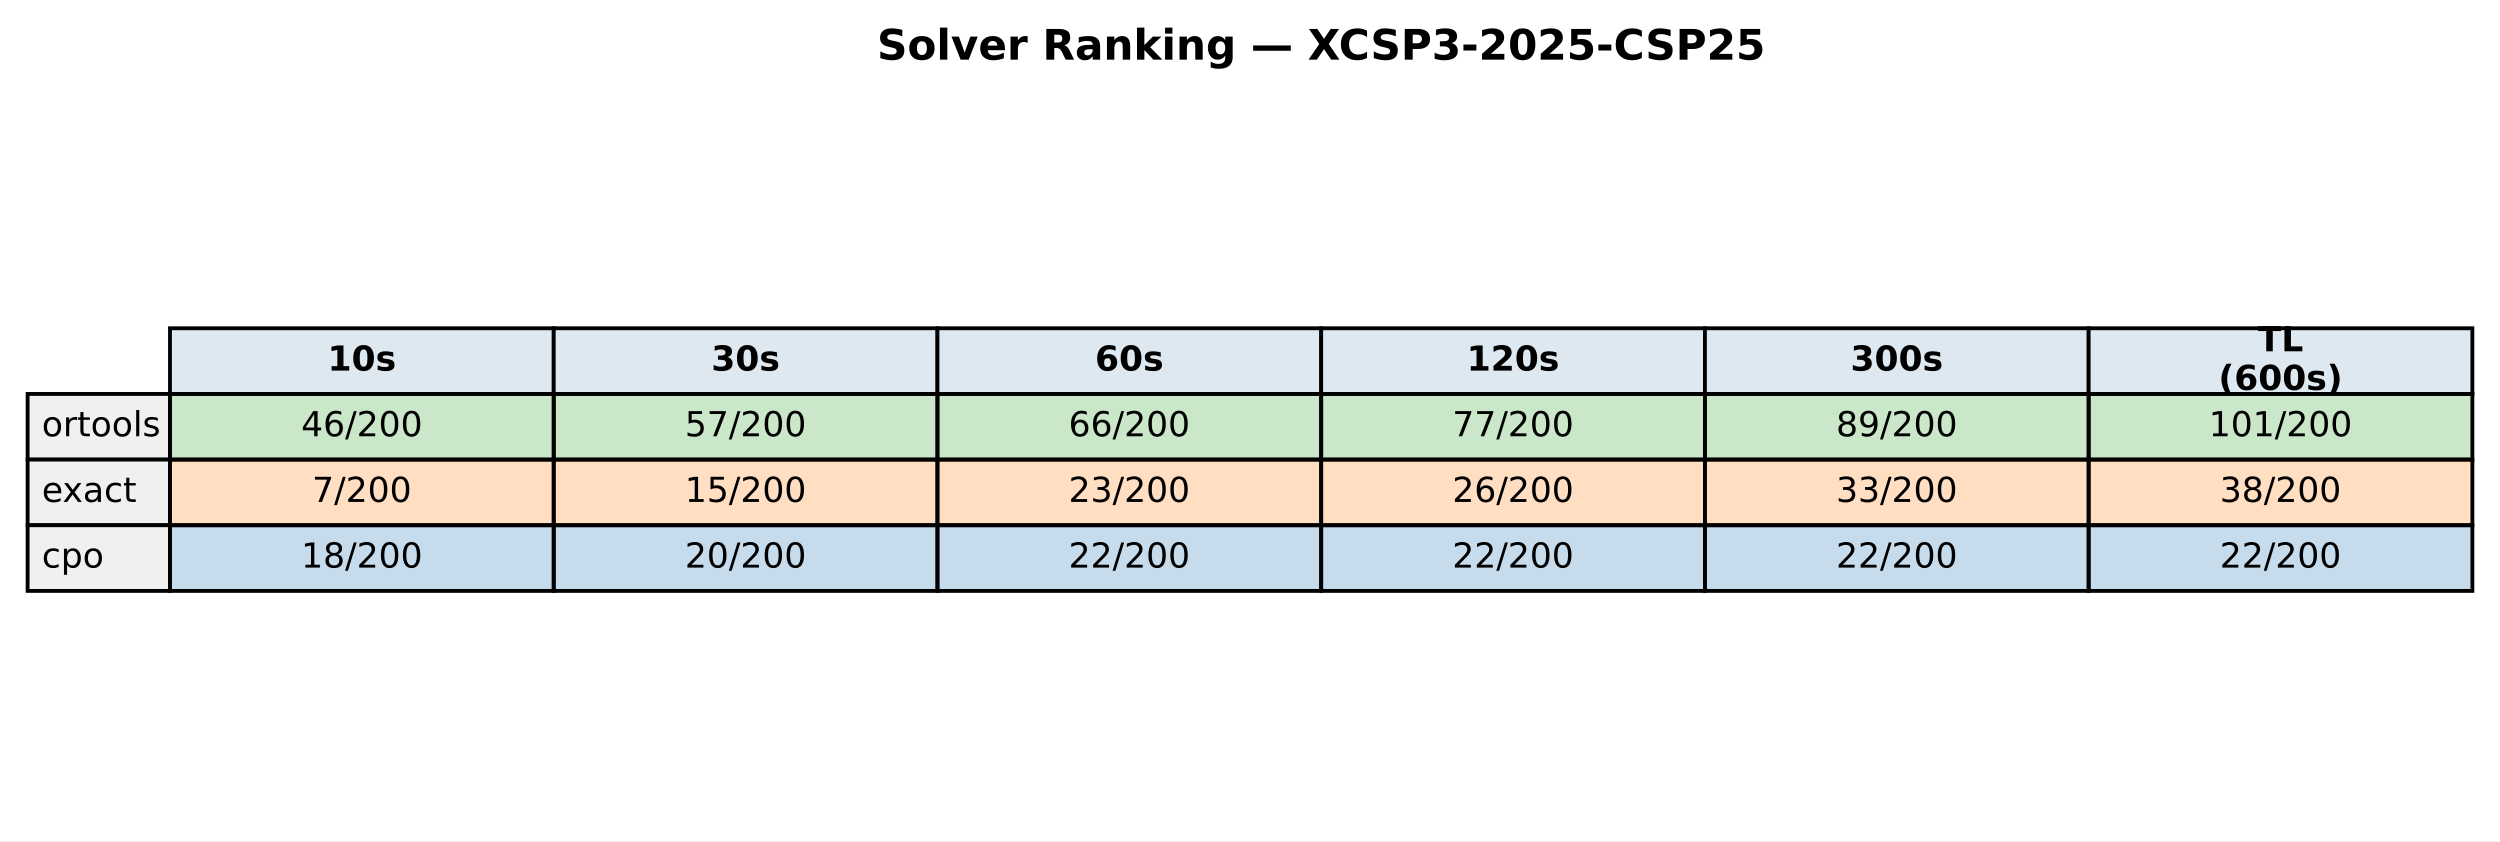
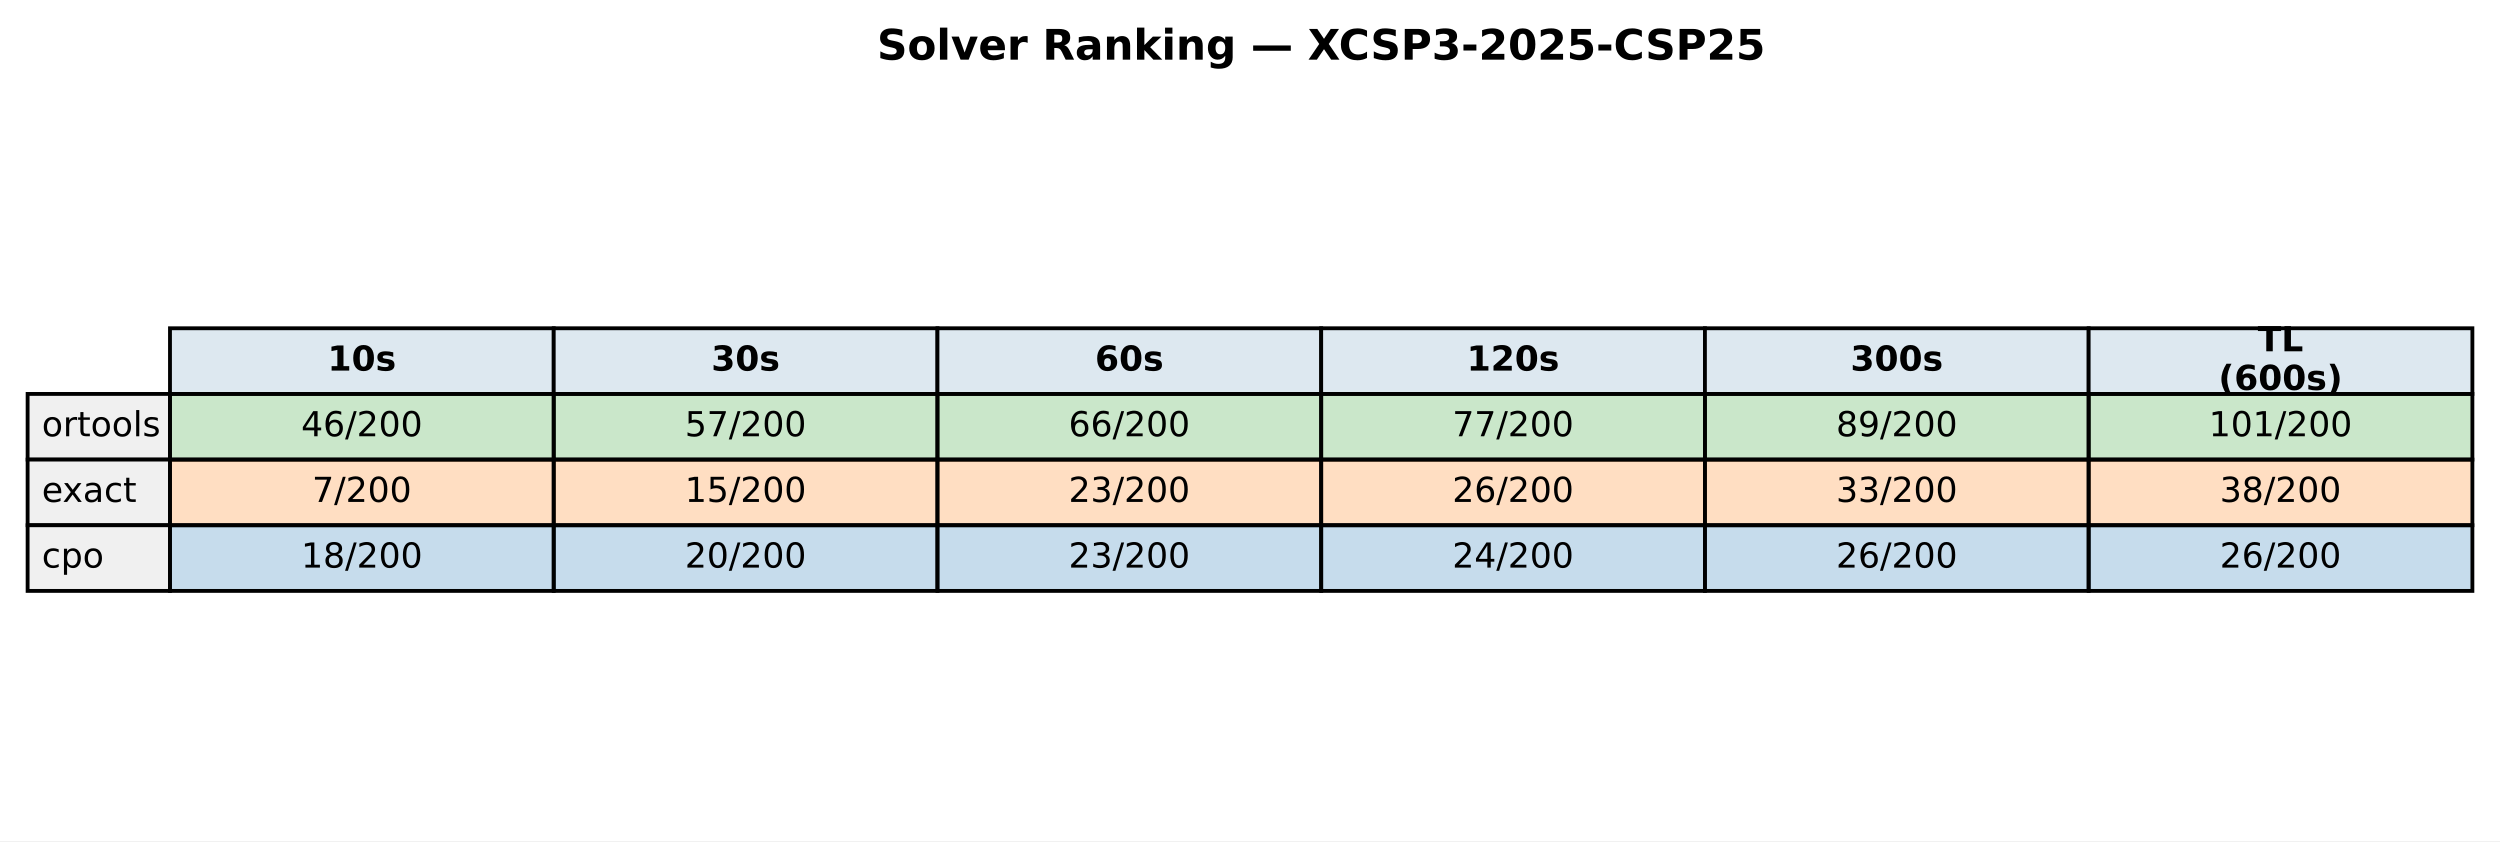
<svg xmlns="http://www.w3.org/2000/svg" xmlns:xlink="http://www.w3.org/1999/xlink" width="651.881pt" height="219.318pt" viewBox="0 0 651.881 219.318" version="1.1">
  <defs>
    <style type="text/css">*{stroke-linejoin: round; stroke-linecap: butt}</style>
  </defs>
  <g id="figure_1">
    <g id="patch_1">
      <path d="M 0 219.318  L 651.881 219.318  L 651.881 0  L 0 0  z " style="fill: #ffffff" />
    </g>
    <g id="axes_1">
      <g id="table_1">
        <g id="patch_2">
          <path d="M 44.325 102.718  L 144.384 102.718  L 144.384 85.597  L 44.325 85.597  z " style="fill: #dde8f0; stroke: #000000; stroke-linejoin: miter" />
        </g>
        <g id="text_1">
          <g transform="translate(85.41442 96.64083) scale(0.09 -0.09)">
            <defs>
              <path id="DejaVuSans-Bold-31" d="M 750 831  L 1813 831  L 1813 3847  L 722 3622  L 722 4441  L 1806 4666  L 2950 4666  L 2950 831  L 4013 831  L 4013 0  L 750 0  L 750 831  z " transform="scale(0.015625)" />
              <path id="DejaVuSans-Bold-30" d="M 2944 2338  Q 2944 3213 2780 3570  Q 2616 3928 2228 3928  Q 1841 3928 1675 3570  Q 1509 3213 1509 2338  Q 1509 1453 1675 1090  Q 1841 728 2228 728  Q 2613 728 2778 1090  Q 2944 1453 2944 2338  z M 4147 2328  Q 4147 1169 3647 539  Q 3147 -91 2228 -91  Q 1306 -91 806 539  Q 306 1169 306 2328  Q 306 3491 806 4120  Q 1306 4750 2228 4750  Q 3147 4750 3647 4120  Q 4147 3491 4147 2328  z " transform="scale(0.015625)" />
              <path id="DejaVuSans-Bold-73" d="M 3272 3391  L 3272 2541  Q 2913 2691 2578 2766  Q 2244 2841 1947 2841  Q 1628 2841 1473 2761  Q 1319 2681 1319 2516  Q 1319 2381 1436 2309  Q 1553 2238 1856 2203  L 2053 2175  Q 2913 2066 3209 1816  Q 3506 1566 3506 1031  Q 3506 472 3093 190  Q 2681 -91 1863 -91  Q 1516 -91 1145 -36  Q 775 19 384 128  L 384 978  Q 719 816 1070 734  Q 1422 653 1784 653  Q 2113 653 2278 743  Q 2444 834 2444 1013  Q 2444 1163 2330 1236  Q 2216 1309 1875 1350  L 1678 1375  Q 931 1469 631 1722  Q 331 1975 331 2491  Q 331 3047 712 3315  Q 1094 3584 1881 3584  Q 2191 3584 2531 3537  Q 2872 3491 3272 3391  z " transform="scale(0.015625)" />
            </defs>
            <use xlink:href="#DejaVuSans-Bold-31" />
            <use xlink:href="#DejaVuSans-Bold-30" transform="translate(69.58008 0)" />
            <use xlink:href="#DejaVuSans-Bold-73" transform="translate(139.1602 0)" />
          </g>
        </g>
        <g id="patch_3">
          <path d="M 144.384 102.718  L 244.444 102.718  L 244.444 85.597  L 144.384 85.597  z " style="fill: #dde8f0; stroke: #000000; stroke-linejoin: miter" />
        </g>
        <g id="text_2">
          <g transform="translate(185.4737 96.64083) scale(0.09 -0.09)">
            <defs>
              <path id="DejaVuSans-Bold-33" d="M 2981 2516  Q 3453 2394 3698 2092  Q 3944 1791 3944 1325  Q 3944 631 3412 270  Q 2881 -91 1863 -91  Q 1503 -91 1142 -33  Q 781 25 428 141  L 428 1069  Q 766 900 1098 814  Q 1431 728 1753 728  Q 2231 728 2486 893  Q 2741 1059 2741 1369  Q 2741 1688 2480 1852  Q 2219 2016 1709 2016  L 1228 2016  L 1228 2791  L 1734 2791  Q 2188 2791 2409 2933  Q 2631 3075 2631 3366  Q 2631 3634 2415 3781  Q 2200 3928 1806 3928  Q 1516 3928 1219 3862  Q 922 3797 628 3669  L 628 4550  Q 984 4650 1334 4700  Q 1684 4750 2022 4750  Q 2931 4750 3382 4451  Q 3834 4153 3834 3553  Q 3834 3144 3618 2883  Q 3403 2622 2981 2516  z " transform="scale(0.015625)" />
            </defs>
            <use xlink:href="#DejaVuSans-Bold-33" />
            <use xlink:href="#DejaVuSans-Bold-30" transform="translate(69.58008 0)" />
            <use xlink:href="#DejaVuSans-Bold-73" transform="translate(139.1602 0)" />
          </g>
        </g>
        <g id="patch_4">
          <path d="M 244.444 102.718  L 344.503 102.718  L 344.503 85.597  L 244.444 85.597  z " style="fill: #dde8f0; stroke: #000000; stroke-linejoin: miter" />
        </g>
        <g id="text_3">
          <g transform="translate(285.533 96.64083) scale(0.09 -0.09)">
            <defs>
              <path id="DejaVuSans-Bold-36" d="M 2316 2303  Q 2000 2303 1842 2098  Q 1684 1894 1684 1484  Q 1684 1075 1842 870  Q 2000 666 2316 666  Q 2634 666 2792 870  Q 2950 1075 2950 1484  Q 2950 1894 2792 2098  Q 2634 2303 2316 2303  z M 3803 4544  L 3803 3681  Q 3506 3822 3243 3889  Q 2981 3956 2731 3956  Q 2194 3956 1894 3657  Q 1594 3359 1544 2772  Q 1750 2925 1990 3001  Q 2231 3078 2516 3078  Q 3231 3078 3670 2659  Q 4109 2241 4109 1563  Q 4109 813 3618 361  Q 3128 -91 2303 -91  Q 1394 -91 895 523  Q 397 1138 397 2266  Q 397 3422 980 4083  Q 1563 4744 2578 4744  Q 2900 4744 3203 4694  Q 3506 4644 3803 4544  z " transform="scale(0.015625)" />
            </defs>
            <use xlink:href="#DejaVuSans-Bold-36" />
            <use xlink:href="#DejaVuSans-Bold-30" transform="translate(69.58008 0)" />
            <use xlink:href="#DejaVuSans-Bold-73" transform="translate(139.1602 0)" />
          </g>
        </g>
        <g id="patch_5">
          <path d="M 344.503 102.718  L 444.562 102.718  L 444.562 85.597  L 344.503 85.597  z " style="fill: #dde8f0; stroke: #000000; stroke-linejoin: miter" />
        </g>
        <g id="text_4">
          <g transform="translate(382.4613 96.64083) scale(0.09 -0.09)">
            <defs>
              <path id="DejaVuSans-Bold-32" d="M 1844 884  L 3897 884  L 3897 0  L 506 0  L 506 884  L 2209 2388  Q 2438 2594 2547 2791  Q 2656 2988 2656 3200  Q 2656 3528 2436 3728  Q 2216 3928 1850 3928  Q 1569 3928 1234 3808  Q 900 3688 519 3450  L 519 4475  Q 925 4609 1322 4679  Q 1719 4750 2100 4750  Q 2938 4750 3402 4381  Q 3866 4013 3866 3353  Q 3866 2972 3669 2642  Q 3472 2313 2841 1759  L 1844 884  z " transform="scale(0.015625)" />
            </defs>
            <use xlink:href="#DejaVuSans-Bold-31" />
            <use xlink:href="#DejaVuSans-Bold-32" transform="translate(69.58008 0)" />
            <use xlink:href="#DejaVuSans-Bold-30" transform="translate(139.1602 0)" />
            <use xlink:href="#DejaVuSans-Bold-73" transform="translate(208.7402 0)" />
          </g>
        </g>
        <g id="patch_6">
          <path d="M 444.562 102.718  L 544.621 102.718  L 544.621 85.597  L 444.562 85.597  z " style="fill: #dde8f0; stroke: #000000; stroke-linejoin: miter" />
        </g>
        <g id="text_5">
          <g transform="translate(482.5206 96.64083) scale(0.09 -0.09)">
            <use xlink:href="#DejaVuSans-Bold-33" />
            <use xlink:href="#DejaVuSans-Bold-30" transform="translate(69.58008 0)" />
            <use xlink:href="#DejaVuSans-Bold-30" transform="translate(139.1602 0)" />
            <use xlink:href="#DejaVuSans-Bold-73" transform="translate(208.7402 0)" />
          </g>
        </g>
        <g id="patch_7">
          <path d="M 544.621 102.718  L 644.681 102.718  L 644.681 85.597  L 544.621 85.597  z " style="fill: #dde8f0; stroke: #000000; stroke-linejoin: miter" />
        </g>
        <g id="text_6">
          <g transform="translate(588.714 91.60181) scale(0.09 -0.09)">
            <defs>
              <path id="DejaVuSans-Bold-54" d="M 31 4666  L 4331 4666  L 4331 3756  L 2784 3756  L 2784 0  L 1581 0  L 1581 3756  L 31 3756  L 31 4666  z " transform="scale(0.015625)" />
              <path id="DejaVuSans-Bold-4c" d="M 588 4666  L 1791 4666  L 1791 909  L 3903 909  L 3903 0  L 588 0  L 588 4666  z " transform="scale(0.015625)" />
            </defs>
            <use xlink:href="#DejaVuSans-Bold-54" />
            <use xlink:href="#DejaVuSans-Bold-4c" transform="translate(68.21289 0)" />
          </g>
          <g transform="translate(578.4666 101.6798) scale(0.09 -0.09)">
            <defs>
              <path id="DejaVuSans-Bold-28" d="M 2413 -844  L 1484 -844  Q 1006 -72 778 623  Q 550 1319 550 2003  Q 550 2688 779 3389  Q 1009 4091 1484 4856  L 2413 4856  Q 2013 4116 1813 3408  Q 1613 2700 1613 2009  Q 1613 1319 1811 609  Q 2009 -100 2413 -844  z " transform="scale(0.015625)" />
              <path id="DejaVuSans-Bold-29" d="M 513 -844  Q 913 -100 1113 609  Q 1313 1319 1313 2009  Q 1313 2700 1113 3408  Q 913 4116 513 4856  L 1441 4856  Q 1916 4091 2145 3389  Q 2375 2688 2375 2003  Q 2375 1319 2147 623  Q 1919 -72 1441 -844  L 513 -844  z " transform="scale(0.015625)" />
            </defs>
            <use xlink:href="#DejaVuSans-Bold-28" />
            <use xlink:href="#DejaVuSans-Bold-36" transform="translate(45.70312 0)" />
            <use xlink:href="#DejaVuSans-Bold-30" transform="translate(115.2832 0)" />
            <use xlink:href="#DejaVuSans-Bold-30" transform="translate(184.8633 0)" />
            <use xlink:href="#DejaVuSans-Bold-73" transform="translate(254.4434 0)" />
            <use xlink:href="#DejaVuSans-Bold-29" transform="translate(313.9648 0)" />
          </g>
        </g>
        <g id="patch_8">
          <path d="M 7.2 119.838  L 44.325 119.838  L 44.325 102.718  L 7.2 102.718  z " style="fill: #f0f0f0; stroke: #000000; stroke-linejoin: miter" />
        </g>
        <g id="text_7">
          <g transform="translate(10.9125 113.7614) scale(0.09 -0.09)">
            <defs>
              <path id="DejaVuSans-6f" d="M 1959 3097  Q 1497 3097 1228 2736  Q 959 2375 959 1747  Q 959 1119 1226 758  Q 1494 397 1959 397  Q 2419 397 2687 759  Q 2956 1122 2956 1747  Q 2956 2369 2687 2733  Q 2419 3097 1959 3097  z M 1959 3584  Q 2709 3584 3137 3096  Q 3566 2609 3566 1747  Q 3566 888 3137 398  Q 2709 -91 1959 -91  Q 1206 -91 779 398  Q 353 888 353 1747  Q 353 2609 779 3096  Q 1206 3584 1959 3584  z " transform="scale(0.015625)" />
              <path id="DejaVuSans-72" d="M 2631 2963  Q 2534 3019 2420 3045  Q 2306 3072 2169 3072  Q 1681 3072 1420 2755  Q 1159 2438 1159 1844  L 1159 0  L 581 0  L 581 3500  L 1159 3500  L 1159 2956  Q 1341 3275 1631 3429  Q 1922 3584 2338 3584  Q 2397 3584 2469 3576  Q 2541 3569 2628 3553  L 2631 2963  z " transform="scale(0.015625)" />
              <path id="DejaVuSans-74" d="M 1172 4494  L 1172 3500  L 2356 3500  L 2356 3053  L 1172 3053  L 1172 1153  Q 1172 725 1289 603  Q 1406 481 1766 481  L 2356 481  L 2356 0  L 1766 0  Q 1100 0 847 248  Q 594 497 594 1153  L 594 3053  L 172 3053  L 172 3500  L 594 3500  L 594 4494  L 1172 4494  z " transform="scale(0.015625)" />
              <path id="DejaVuSans-6c" d="M 603 4863  L 1178 4863  L 1178 0  L 603 0  L 603 4863  z " transform="scale(0.015625)" />
              <path id="DejaVuSans-73" d="M 2834 3397  L 2834 2853  Q 2591 2978 2328 3040  Q 2066 3103 1784 3103  Q 1356 3103 1142 2972  Q 928 2841 928 2578  Q 928 2378 1081 2264  Q 1234 2150 1697 2047  L 1894 2003  Q 2506 1872 2764 1633  Q 3022 1394 3022 966  Q 3022 478 2636 193  Q 2250 -91 1575 -91  Q 1294 -91 989 -36  Q 684 19 347 128  L 347 722  Q 666 556 975 473  Q 1284 391 1588 391  Q 1994 391 2212 530  Q 2431 669 2431 922  Q 2431 1156 2273 1281  Q 2116 1406 1581 1522  L 1381 1569  Q 847 1681 609 1914  Q 372 2147 372 2553  Q 372 3047 722 3315  Q 1072 3584 1716 3584  Q 2034 3584 2315 3537  Q 2597 3491 2834 3397  z " transform="scale(0.015625)" />
            </defs>
            <use xlink:href="#DejaVuSans-6f" />
            <use xlink:href="#DejaVuSans-72" transform="translate(61.18164 0)" />
            <use xlink:href="#DejaVuSans-74" transform="translate(102.2949 0)" />
            <use xlink:href="#DejaVuSans-6f" transform="translate(141.5039 0)" />
            <use xlink:href="#DejaVuSans-6f" transform="translate(202.6855 0)" />
            <use xlink:href="#DejaVuSans-6c" transform="translate(263.8672 0)" />
            <use xlink:href="#DejaVuSans-73" transform="translate(291.6504 0)" />
          </g>
        </g>
        <g id="patch_9">
          <path d="M 44.325 119.838  L 144.384 119.838  L 144.384 102.718  L 44.325 102.718  z " style="fill: #2ca02c; fill-opacity: 0.25; stroke: #000000; stroke-linejoin: miter" />
        </g>
        <g id="text_8">
          <g transform="translate(78.52309 113.7614) scale(0.09 -0.09)">
            <defs>
              <path id="DejaVuSans-34" d="M 2419 4116  L 825 1625  L 2419 1625  L 2419 4116  z M 2253 4666  L 3047 4666  L 3047 1625  L 3713 1625  L 3713 1100  L 3047 1100  L 3047 0  L 2419 0  L 2419 1100  L 313 1100  L 313 1709  L 2253 4666  z " transform="scale(0.015625)" />
              <path id="DejaVuSans-36" d="M 2113 2584  Q 1688 2584 1439 2293  Q 1191 2003 1191 1497  Q 1191 994 1439 701  Q 1688 409 2113 409  Q 2538 409 2786 701  Q 3034 994 3034 1497  Q 3034 2003 2786 2293  Q 2538 2584 2113 2584  z M 3366 4563  L 3366 3988  Q 3128 4100 2886 4159  Q 2644 4219 2406 4219  Q 1781 4219 1451 3797  Q 1122 3375 1075 2522  Q 1259 2794 1537 2939  Q 1816 3084 2150 3084  Q 2853 3084 3261 2657  Q 3669 2231 3669 1497  Q 3669 778 3244 343  Q 2819 -91 2113 -91  Q 1303 -91 875 529  Q 447 1150 447 2328  Q 447 3434 972 4092  Q 1497 4750 2381 4750  Q 2619 4750 2861 4703  Q 3103 4656 3366 4563  z " transform="scale(0.015625)" />
              <path id="DejaVuSans-2f" d="M 1625 4666  L 2156 4666  L 531 -594  L 0 -594  L 1625 4666  z " transform="scale(0.015625)" />
              <path id="DejaVuSans-32" d="M 1228 531  L 3431 531  L 3431 0  L 469 0  L 469 531  Q 828 903 1448 1529  Q 2069 2156 2228 2338  Q 2531 2678 2651 2914  Q 2772 3150 2772 3378  Q 2772 3750 2511 3984  Q 2250 4219 1831 4219  Q 1534 4219 1204 4116  Q 875 4013 500 3803  L 500 4441  Q 881 4594 1212 4672  Q 1544 4750 1819 4750  Q 2544 4750 2975 4387  Q 3406 4025 3406 3419  Q 3406 3131 3298 2873  Q 3191 2616 2906 2266  Q 2828 2175 2409 1742  Q 1991 1309 1228 531  z " transform="scale(0.015625)" />
              <path id="DejaVuSans-30" d="M 2034 4250  Q 1547 4250 1301 3770  Q 1056 3291 1056 2328  Q 1056 1369 1301 889  Q 1547 409 2034 409  Q 2525 409 2770 889  Q 3016 1369 3016 2328  Q 3016 3291 2770 3770  Q 2525 4250 2034 4250  z M 2034 4750  Q 2819 4750 3233 4129  Q 3647 3509 3647 2328  Q 3647 1150 3233 529  Q 2819 -91 2034 -91  Q 1250 -91 836 529  Q 422 1150 422 2328  Q 422 3509 836 4129  Q 1250 4750 2034 4750  z " transform="scale(0.015625)" />
            </defs>
            <use xlink:href="#DejaVuSans-34" />
            <use xlink:href="#DejaVuSans-36" transform="translate(63.62305 0)" />
            <use xlink:href="#DejaVuSans-2f" transform="translate(127.2461 0)" />
            <use xlink:href="#DejaVuSans-32" transform="translate(160.9375 0)" />
            <use xlink:href="#DejaVuSans-30" transform="translate(224.5605 0)" />
            <use xlink:href="#DejaVuSans-30" transform="translate(288.1836 0)" />
          </g>
        </g>
        <g id="patch_10">
          <path d="M 144.384 119.838  L 244.444 119.838  L 244.444 102.718  L 144.384 102.718  z " style="fill: #2ca02c; fill-opacity: 0.25; stroke: #000000; stroke-linejoin: miter" />
        </g>
        <g id="text_9">
          <g transform="translate(178.5824 113.7614) scale(0.09 -0.09)">
            <defs>
              <path id="DejaVuSans-35" d="M 691 4666  L 3169 4666  L 3169 4134  L 1269 4134  L 1269 2991  Q 1406 3038 1543 3061  Q 1681 3084 1819 3084  Q 2600 3084 3056 2656  Q 3513 2228 3513 1497  Q 3513 744 3044 326  Q 2575 -91 1722 -91  Q 1428 -91 1123 -41  Q 819 9 494 109  L 494 744  Q 775 591 1075 516  Q 1375 441 1709 441  Q 2250 441 2565 725  Q 2881 1009 2881 1497  Q 2881 1984 2565 2268  Q 2250 2553 1709 2553  Q 1456 2553 1204 2497  Q 953 2441 691 2322  L 691 4666  z " transform="scale(0.015625)" />
              <path id="DejaVuSans-37" d="M 525 4666  L 3525 4666  L 3525 4397  L 1831 0  L 1172 0  L 2766 4134  L 525 4134  L 525 4666  z " transform="scale(0.015625)" />
            </defs>
            <use xlink:href="#DejaVuSans-35" />
            <use xlink:href="#DejaVuSans-37" transform="translate(63.62305 0)" />
            <use xlink:href="#DejaVuSans-2f" transform="translate(127.2461 0)" />
            <use xlink:href="#DejaVuSans-32" transform="translate(160.9375 0)" />
            <use xlink:href="#DejaVuSans-30" transform="translate(224.5605 0)" />
            <use xlink:href="#DejaVuSans-30" transform="translate(288.1836 0)" />
          </g>
        </g>
        <g id="patch_11">
          <path d="M 244.444 119.838  L 344.503 119.838  L 344.503 102.718  L 244.444 102.718  z " style="fill: #2ca02c; fill-opacity: 0.25; stroke: #000000; stroke-linejoin: miter" />
        </g>
        <g id="text_10">
          <g transform="translate(278.6417 113.7614) scale(0.09 -0.09)">
            <use xlink:href="#DejaVuSans-36" />
            <use xlink:href="#DejaVuSans-36" transform="translate(63.62305 0)" />
            <use xlink:href="#DejaVuSans-2f" transform="translate(127.2461 0)" />
            <use xlink:href="#DejaVuSans-32" transform="translate(160.9375 0)" />
            <use xlink:href="#DejaVuSans-30" transform="translate(224.5605 0)" />
            <use xlink:href="#DejaVuSans-30" transform="translate(288.1836 0)" />
          </g>
        </g>
        <g id="patch_12">
          <path d="M 344.503 119.838  L 444.562 119.838  L 444.562 102.718  L 344.503 102.718  z " style="fill: #2ca02c; fill-opacity: 0.25; stroke: #000000; stroke-linejoin: miter" />
        </g>
        <g id="text_11">
          <g transform="translate(378.701 113.7614) scale(0.09 -0.09)">
            <use xlink:href="#DejaVuSans-37" />
            <use xlink:href="#DejaVuSans-37" transform="translate(63.62305 0)" />
            <use xlink:href="#DejaVuSans-2f" transform="translate(127.2461 0)" />
            <use xlink:href="#DejaVuSans-32" transform="translate(160.9375 0)" />
            <use xlink:href="#DejaVuSans-30" transform="translate(224.5605 0)" />
            <use xlink:href="#DejaVuSans-30" transform="translate(288.1836 0)" />
          </g>
        </g>
        <g id="patch_13">
          <path d="M 444.562 119.838  L 544.621 119.838  L 544.621 102.718  L 444.562 102.718  z " style="fill: #2ca02c; fill-opacity: 0.25; stroke: #000000; stroke-linejoin: miter" />
        </g>
        <g id="text_12">
          <g transform="translate(478.7603 113.7614) scale(0.09 -0.09)">
            <defs>
              <path id="DejaVuSans-38" d="M 2034 2216  Q 1584 2216 1326 1975  Q 1069 1734 1069 1313  Q 1069 891 1326 650  Q 1584 409 2034 409  Q 2484 409 2743 651  Q 3003 894 3003 1313  Q 3003 1734 2745 1975  Q 2488 2216 2034 2216  z M 1403 2484  Q 997 2584 770 2862  Q 544 3141 544 3541  Q 544 4100 942 4425  Q 1341 4750 2034 4750  Q 2731 4750 3128 4425  Q 3525 4100 3525 3541  Q 3525 3141 3298 2862  Q 3072 2584 2669 2484  Q 3125 2378 3379 2068  Q 3634 1759 3634 1313  Q 3634 634 3220 271  Q 2806 -91 2034 -91  Q 1263 -91 848 271  Q 434 634 434 1313  Q 434 1759 690 2068  Q 947 2378 1403 2484  z M 1172 3481  Q 1172 3119 1398 2916  Q 1625 2713 2034 2713  Q 2441 2713 2670 2916  Q 2900 3119 2900 3481  Q 2900 3844 2670 4047  Q 2441 4250 2034 4250  Q 1625 4250 1398 4047  Q 1172 3844 1172 3481  z " transform="scale(0.015625)" />
              <path id="DejaVuSans-39" d="M 703 97  L 703 672  Q 941 559 1184 500  Q 1428 441 1663 441  Q 2288 441 2617 861  Q 2947 1281 2994 2138  Q 2813 1869 2534 1725  Q 2256 1581 1919 1581  Q 1219 1581 811 2004  Q 403 2428 403 3163  Q 403 3881 828 4315  Q 1253 4750 1959 4750  Q 2769 4750 3195 4129  Q 3622 3509 3622 2328  Q 3622 1225 3098 567  Q 2575 -91 1691 -91  Q 1453 -91 1209 -44  Q 966 3 703 97  z M 1959 2075  Q 2384 2075 2632 2365  Q 2881 2656 2881 3163  Q 2881 3666 2632 3958  Q 2384 4250 1959 4250  Q 1534 4250 1286 3958  Q 1038 3666 1038 3163  Q 1038 2656 1286 2365  Q 1534 2075 1959 2075  z " transform="scale(0.015625)" />
            </defs>
            <use xlink:href="#DejaVuSans-38" />
            <use xlink:href="#DejaVuSans-39" transform="translate(63.62305 0)" />
            <use xlink:href="#DejaVuSans-2f" transform="translate(127.2461 0)" />
            <use xlink:href="#DejaVuSans-32" transform="translate(160.9375 0)" />
            <use xlink:href="#DejaVuSans-30" transform="translate(224.5605 0)" />
            <use xlink:href="#DejaVuSans-30" transform="translate(288.1836 0)" />
          </g>
        </g>
        <g id="patch_14">
          <path d="M 544.621 119.838  L 644.681 119.838  L 644.681 102.718  L 544.621 102.718  z " style="fill: #2ca02c; fill-opacity: 0.25; stroke: #000000; stroke-linejoin: miter" />
        </g>
        <g id="text_13">
          <g transform="translate(575.9565 113.7614) scale(0.09 -0.09)">
            <defs>
              <path id="DejaVuSans-31" d="M 794 531  L 1825 531  L 1825 4091  L 703 3866  L 703 4441  L 1819 4666  L 2450 4666  L 2450 531  L 3481 531  L 3481 0  L 794 0  L 794 531  z " transform="scale(0.015625)" />
            </defs>
            <use xlink:href="#DejaVuSans-31" />
            <use xlink:href="#DejaVuSans-30" transform="translate(63.62305 0)" />
            <use xlink:href="#DejaVuSans-31" transform="translate(127.2461 0)" />
            <use xlink:href="#DejaVuSans-2f" transform="translate(190.8691 0)" />
            <use xlink:href="#DejaVuSans-32" transform="translate(224.5605 0)" />
            <use xlink:href="#DejaVuSans-30" transform="translate(288.1836 0)" />
            <use xlink:href="#DejaVuSans-30" transform="translate(351.8066 0)" />
          </g>
        </g>
        <g id="patch_15">
          <path d="M 7.2 136.959  L 44.325 136.959  L 44.325 119.838  L 7.2 119.838  z " style="fill: #f0f0f0; stroke: #000000; stroke-linejoin: miter" />
        </g>
        <g id="text_14">
          <g transform="translate(10.9125 130.882) scale(0.09 -0.09)">
            <defs>
              <path id="DejaVuSans-65" d="M 3597 1894  L 3597 1613  L 953 1613  Q 991 1019 1311 708  Q 1631 397 2203 397  Q 2534 397 2845 478  Q 3156 559 3463 722  L 3463 178  Q 3153 47 2828 -22  Q 2503 -91 2169 -91  Q 1331 -91 842 396  Q 353 884 353 1716  Q 353 2575 817 3079  Q 1281 3584 2069 3584  Q 2775 3584 3186 3129  Q 3597 2675 3597 1894  z M 3022 2063  Q 3016 2534 2758 2815  Q 2500 3097 2075 3097  Q 1594 3097 1305 2825  Q 1016 2553 972 2059  L 3022 2063  z " transform="scale(0.015625)" />
              <path id="DejaVuSans-78" d="M 3513 3500  L 2247 1797  L 3578 0  L 2900 0  L 1881 1375  L 863 0  L 184 0  L 1544 1831  L 300 3500  L 978 3500  L 1906 2253  L 2834 3500  L 3513 3500  z " transform="scale(0.015625)" />
              <path id="DejaVuSans-61" d="M 2194 1759  Q 1497 1759 1228 1600  Q 959 1441 959 1056  Q 959 750 1161 570  Q 1363 391 1709 391  Q 2188 391 2477 730  Q 2766 1069 2766 1631  L 2766 1759  L 2194 1759  z M 3341 1997  L 3341 0  L 2766 0  L 2766 531  Q 2569 213 2275 61  Q 1981 -91 1556 -91  Q 1019 -91 701 211  Q 384 513 384 1019  Q 384 1609 779 1909  Q 1175 2209 1959 2209  L 2766 2209  L 2766 2266  Q 2766 2663 2505 2880  Q 2244 3097 1772 3097  Q 1472 3097 1187 3025  Q 903 2953 641 2809  L 641 3341  Q 956 3463 1253 3523  Q 1550 3584 1831 3584  Q 2591 3584 2966 3190  Q 3341 2797 3341 1997  z " transform="scale(0.015625)" />
              <path id="DejaVuSans-63" d="M 3122 3366  L 3122 2828  Q 2878 2963 2633 3030  Q 2388 3097 2138 3097  Q 1578 3097 1268 2742  Q 959 2388 959 1747  Q 959 1106 1268 751  Q 1578 397 2138 397  Q 2388 397 2633 464  Q 2878 531 3122 666  L 3122 134  Q 2881 22 2623 -34  Q 2366 -91 2075 -91  Q 1284 -91 818 406  Q 353 903 353 1747  Q 353 2603 823 3093  Q 1294 3584 2113 3584  Q 2378 3584 2631 3529  Q 2884 3475 3122 3366  z " transform="scale(0.015625)" />
            </defs>
            <use xlink:href="#DejaVuSans-65" />
            <use xlink:href="#DejaVuSans-78" transform="translate(59.77344 0)" />
            <use xlink:href="#DejaVuSans-61" transform="translate(118.9531 0)" />
            <use xlink:href="#DejaVuSans-63" transform="translate(180.2324 0)" />
            <use xlink:href="#DejaVuSans-74" transform="translate(235.2129 0)" />
          </g>
        </g>
        <g id="patch_16">
          <path d="M 44.325 136.959  L 144.384 136.959  L 144.384 119.838  L 44.325 119.838  z " style="fill: #ff7f0e; fill-opacity: 0.25; stroke: #000000; stroke-linejoin: miter" />
        </g>
        <g id="text_15">
          <g transform="translate(81.38621 130.882) scale(0.09 -0.09)">
            <use xlink:href="#DejaVuSans-37" />
            <use xlink:href="#DejaVuSans-2f" transform="translate(63.62305 0)" />
            <use xlink:href="#DejaVuSans-32" transform="translate(97.31445 0)" />
            <use xlink:href="#DejaVuSans-30" transform="translate(160.9375 0)" />
            <use xlink:href="#DejaVuSans-30" transform="translate(224.5605 0)" />
          </g>
        </g>
        <g id="patch_17">
          <path d="M 144.384 136.959  L 244.444 136.959  L 244.444 119.838  L 144.384 119.838  z " style="fill: #ff7f0e; fill-opacity: 0.25; stroke: #000000; stroke-linejoin: miter" />
        </g>
        <g id="text_16">
          <g transform="translate(178.5824 130.882) scale(0.09 -0.09)">
            <use xlink:href="#DejaVuSans-31" />
            <use xlink:href="#DejaVuSans-35" transform="translate(63.62305 0)" />
            <use xlink:href="#DejaVuSans-2f" transform="translate(127.2461 0)" />
            <use xlink:href="#DejaVuSans-32" transform="translate(160.9375 0)" />
            <use xlink:href="#DejaVuSans-30" transform="translate(224.5605 0)" />
            <use xlink:href="#DejaVuSans-30" transform="translate(288.1836 0)" />
          </g>
        </g>
        <g id="patch_18">
          <path d="M 244.444 136.959  L 344.503 136.959  L 344.503 119.838  L 244.444 119.838  z " style="fill: #ff7f0e; fill-opacity: 0.25; stroke: #000000; stroke-linejoin: miter" />
        </g>
        <g id="text_17">
          <g transform="translate(278.6417 130.882) scale(0.09 -0.09)">
            <defs>
              <path id="DejaVuSans-33" d="M 2597 2516  Q 3050 2419 3304 2112  Q 3559 1806 3559 1356  Q 3559 666 3084 287  Q 2609 -91 1734 -91  Q 1441 -91 1130 -33  Q 819 25 488 141  L 488 750  Q 750 597 1062 519  Q 1375 441 1716 441  Q 2309 441 2620 675  Q 2931 909 2931 1356  Q 2931 1769 2642 2001  Q 2353 2234 1838 2234  L 1294 2234  L 1294 2753  L 1863 2753  Q 2328 2753 2575 2939  Q 2822 3125 2822 3475  Q 2822 3834 2567 4026  Q 2313 4219 1838 4219  Q 1578 4219 1281 4162  Q 984 4106 628 3988  L 628 4550  Q 988 4650 1302 4700  Q 1616 4750 1894 4750  Q 2613 4750 3031 4423  Q 3450 4097 3450 3541  Q 3450 3153 3228 2886  Q 3006 2619 2597 2516  z " transform="scale(0.015625)" />
            </defs>
            <use xlink:href="#DejaVuSans-32" />
            <use xlink:href="#DejaVuSans-33" transform="translate(63.62305 0)" />
            <use xlink:href="#DejaVuSans-2f" transform="translate(127.2461 0)" />
            <use xlink:href="#DejaVuSans-32" transform="translate(160.9375 0)" />
            <use xlink:href="#DejaVuSans-30" transform="translate(224.5605 0)" />
            <use xlink:href="#DejaVuSans-30" transform="translate(288.1836 0)" />
          </g>
        </g>
        <g id="patch_19">
          <path d="M 344.503 136.959  L 444.562 136.959  L 444.562 119.838  L 344.503 119.838  z " style="fill: #ff7f0e; fill-opacity: 0.25; stroke: #000000; stroke-linejoin: miter" />
        </g>
        <g id="text_18">
          <g transform="translate(378.701 130.882) scale(0.09 -0.09)">
            <use xlink:href="#DejaVuSans-32" />
            <use xlink:href="#DejaVuSans-36" transform="translate(63.62305 0)" />
            <use xlink:href="#DejaVuSans-2f" transform="translate(127.2461 0)" />
            <use xlink:href="#DejaVuSans-32" transform="translate(160.9375 0)" />
            <use xlink:href="#DejaVuSans-30" transform="translate(224.5605 0)" />
            <use xlink:href="#DejaVuSans-30" transform="translate(288.1836 0)" />
          </g>
        </g>
        <g id="patch_20">
          <path d="M 444.562 136.959  L 544.621 136.959  L 544.621 119.838  L 444.562 119.838  z " style="fill: #ff7f0e; fill-opacity: 0.25; stroke: #000000; stroke-linejoin: miter" />
        </g>
        <g id="text_19">
          <g transform="translate(478.7603 130.882) scale(0.09 -0.09)">
            <use xlink:href="#DejaVuSans-33" />
            <use xlink:href="#DejaVuSans-33" transform="translate(63.62305 0)" />
            <use xlink:href="#DejaVuSans-2f" transform="translate(127.2461 0)" />
            <use xlink:href="#DejaVuSans-32" transform="translate(160.9375 0)" />
            <use xlink:href="#DejaVuSans-30" transform="translate(224.5605 0)" />
            <use xlink:href="#DejaVuSans-30" transform="translate(288.1836 0)" />
          </g>
        </g>
        <g id="patch_21">
          <path d="M 544.621 136.959  L 644.681 136.959  L 644.681 119.838  L 544.621 119.838  z " style="fill: #ff7f0e; fill-opacity: 0.25; stroke: #000000; stroke-linejoin: miter" />
        </g>
        <g id="text_20">
          <g transform="translate(578.8196 130.882) scale(0.09 -0.09)">
            <use xlink:href="#DejaVuSans-33" />
            <use xlink:href="#DejaVuSans-38" transform="translate(63.62305 0)" />
            <use xlink:href="#DejaVuSans-2f" transform="translate(127.2461 0)" />
            <use xlink:href="#DejaVuSans-32" transform="translate(160.9375 0)" />
            <use xlink:href="#DejaVuSans-30" transform="translate(224.5605 0)" />
            <use xlink:href="#DejaVuSans-30" transform="translate(288.1836 0)" />
          </g>
        </g>
        <g id="patch_22">
          <path d="M 7.2 154.079  L 44.325 154.079  L 44.325 136.959  L 7.2 136.959  z " style="fill: #f0f0f0; stroke: #000000; stroke-linejoin: miter" />
        </g>
        <g id="text_21">
          <g transform="translate(10.9125 148.0026) scale(0.09 -0.09)">
            <defs>
              <path id="DejaVuSans-70" d="M 1159 525  L 1159 -1331  L 581 -1331  L 581 3500  L 1159 3500  L 1159 2969  Q 1341 3281 1617 3432  Q 1894 3584 2278 3584  Q 2916 3584 3314 3078  Q 3713 2572 3713 1747  Q 3713 922 3314 415  Q 2916 -91 2278 -91  Q 1894 -91 1617 61  Q 1341 213 1159 525  z M 3116 1747  Q 3116 2381 2855 2742  Q 2594 3103 2138 3103  Q 1681 3103 1420 2742  Q 1159 2381 1159 1747  Q 1159 1113 1420 752  Q 1681 391 2138 391  Q 2594 391 2855 752  Q 3116 1113 3116 1747  z " transform="scale(0.015625)" />
            </defs>
            <use xlink:href="#DejaVuSans-63" />
            <use xlink:href="#DejaVuSans-70" transform="translate(54.98047 0)" />
            <use xlink:href="#DejaVuSans-6f" transform="translate(118.457 0)" />
          </g>
        </g>
        <g id="patch_23">
          <path d="M 44.325 154.079  L 144.384 154.079  L 144.384 136.959  L 44.325 136.959  z " style="fill: #1f77b4; fill-opacity: 0.25; stroke: #000000; stroke-linejoin: miter" />
        </g>
        <g id="text_22">
          <g transform="translate(78.52309 148.0026) scale(0.09 -0.09)">
            <use xlink:href="#DejaVuSans-31" />
            <use xlink:href="#DejaVuSans-38" transform="translate(63.62305 0)" />
            <use xlink:href="#DejaVuSans-2f" transform="translate(127.2461 0)" />
            <use xlink:href="#DejaVuSans-32" transform="translate(160.9375 0)" />
            <use xlink:href="#DejaVuSans-30" transform="translate(224.5605 0)" />
            <use xlink:href="#DejaVuSans-30" transform="translate(288.1836 0)" />
          </g>
        </g>
        <g id="patch_24">
          <path d="M 144.384 154.079  L 244.444 154.079  L 244.444 136.959  L 144.384 136.959  z " style="fill: #1f77b4; fill-opacity: 0.25; stroke: #000000; stroke-linejoin: miter" />
        </g>
        <g id="text_23">
          <g transform="translate(178.5824 148.0026) scale(0.09 -0.09)">
            <use xlink:href="#DejaVuSans-32" />
            <use xlink:href="#DejaVuSans-30" transform="translate(63.62305 0)" />
            <use xlink:href="#DejaVuSans-2f" transform="translate(127.2461 0)" />
            <use xlink:href="#DejaVuSans-32" transform="translate(160.9375 0)" />
            <use xlink:href="#DejaVuSans-30" transform="translate(224.5605 0)" />
            <use xlink:href="#DejaVuSans-30" transform="translate(288.1836 0)" />
          </g>
        </g>
        <g id="patch_25">
          <path d="M 244.444 154.079  L 344.503 154.079  L 344.503 136.959  L 244.444 136.959  z " style="fill: #1f77b4; fill-opacity: 0.25; stroke: #000000; stroke-linejoin: miter" />
        </g>
        <g id="text_24">
          <g transform="translate(278.6417 148.0026) scale(0.09 -0.09)">
            <use xlink:href="#DejaVuSans-32" />
-             <use xlink:href="#DejaVuSans-32" transform="translate(63.62305 0)" />
+             <use xlink:href="#DejaVuSans-33" transform="translate(63.62305 0)" />
            <use xlink:href="#DejaVuSans-2f" transform="translate(127.2461 0)" />
            <use xlink:href="#DejaVuSans-32" transform="translate(160.9375 0)" />
            <use xlink:href="#DejaVuSans-30" transform="translate(224.5605 0)" />
            <use xlink:href="#DejaVuSans-30" transform="translate(288.1836 0)" />
          </g>
        </g>
        <g id="patch_26">
          <path d="M 344.503 154.079  L 444.562 154.079  L 444.562 136.959  L 344.503 136.959  z " style="fill: #1f77b4; fill-opacity: 0.25; stroke: #000000; stroke-linejoin: miter" />
        </g>
        <g id="text_25">
          <g transform="translate(378.701 148.0026) scale(0.09 -0.09)">
            <use xlink:href="#DejaVuSans-32" />
-             <use xlink:href="#DejaVuSans-32" transform="translate(63.62305 0)" />
+             <use xlink:href="#DejaVuSans-34" transform="translate(63.62305 0)" />
            <use xlink:href="#DejaVuSans-2f" transform="translate(127.2461 0)" />
            <use xlink:href="#DejaVuSans-32" transform="translate(160.9375 0)" />
            <use xlink:href="#DejaVuSans-30" transform="translate(224.5605 0)" />
            <use xlink:href="#DejaVuSans-30" transform="translate(288.1836 0)" />
          </g>
        </g>
        <g id="patch_27">
          <path d="M 444.562 154.079  L 544.621 154.079  L 544.621 136.959  L 444.562 136.959  z " style="fill: #1f77b4; fill-opacity: 0.25; stroke: #000000; stroke-linejoin: miter" />
        </g>
        <g id="text_26">
          <g transform="translate(478.7603 148.0026) scale(0.09 -0.09)">
            <use xlink:href="#DejaVuSans-32" />
-             <use xlink:href="#DejaVuSans-32" transform="translate(63.62305 0)" />
+             <use xlink:href="#DejaVuSans-36" transform="translate(63.62305 0)" />
            <use xlink:href="#DejaVuSans-2f" transform="translate(127.2461 0)" />
            <use xlink:href="#DejaVuSans-32" transform="translate(160.9375 0)" />
            <use xlink:href="#DejaVuSans-30" transform="translate(224.5605 0)" />
            <use xlink:href="#DejaVuSans-30" transform="translate(288.1836 0)" />
          </g>
        </g>
        <g id="patch_28">
          <path d="M 544.621 154.079  L 644.681 154.079  L 644.681 136.959  L 544.621 136.959  z " style="fill: #1f77b4; fill-opacity: 0.25; stroke: #000000; stroke-linejoin: miter" />
        </g>
        <g id="text_27">
          <g transform="translate(578.8196 148.0026) scale(0.09 -0.09)">
            <use xlink:href="#DejaVuSans-32" />
-             <use xlink:href="#DejaVuSans-32" transform="translate(63.62305 0)" />
+             <use xlink:href="#DejaVuSans-36" transform="translate(63.62305 0)" />
            <use xlink:href="#DejaVuSans-2f" transform="translate(127.2461 0)" />
            <use xlink:href="#DejaVuSans-32" transform="translate(160.9375 0)" />
            <use xlink:href="#DejaVuSans-30" transform="translate(224.5605 0)" />
            <use xlink:href="#DejaVuSans-30" transform="translate(288.1836 0)" />
          </g>
        </g>
      </g>
      <g id="text_28">
        <g transform="translate(228.6918 15.55828) scale(0.11 -0.11)">
          <defs>
            <path id="DejaVuSans-Bold-53" d="M 3834 4519  L 3834 3531  Q 3450 3703 3084 3790  Q 2719 3878 2394 3878  Q 1963 3878 1756 3759  Q 1550 3641 1550 3391  Q 1550 3203 1689 3098  Q 1828 2994 2194 2919  L 2706 2816  Q 3484 2659 3812 2340  Q 4141 2022 4141 1434  Q 4141 663 3683 286  Q 3225 -91 2284 -91  Q 1841 -91 1394 -6  Q 947 78 500 244  L 500 1259  Q 947 1022 1364 901  Q 1781 781 2169 781  Q 2563 781 2772 912  Q 2981 1044 2981 1288  Q 2981 1506 2839 1625  Q 2697 1744 2272 1838  L 1806 1941  Q 1106 2091 782 2419  Q 459 2747 459 3303  Q 459 4000 909 4375  Q 1359 4750 2203 4750  Q 2588 4750 2994 4692  Q 3400 4634 3834 4519  z " transform="scale(0.015625)" />
            <path id="DejaVuSans-Bold-6f" d="M 2203 2784  Q 1831 2784 1636 2517  Q 1441 2250 1441 1747  Q 1441 1244 1636 976  Q 1831 709 2203 709  Q 2569 709 2762 976  Q 2956 1244 2956 1747  Q 2956 2250 2762 2517  Q 2569 2784 2203 2784  z M 2203 3584  Q 3106 3584 3614 3096  Q 4122 2609 4122 1747  Q 4122 884 3614 396  Q 3106 -91 2203 -91  Q 1297 -91 786 396  Q 275 884 275 1747  Q 275 2609 786 3096  Q 1297 3584 2203 3584  z " transform="scale(0.015625)" />
            <path id="DejaVuSans-Bold-6c" d="M 538 4863  L 1656 4863  L 1656 0  L 538 0  L 538 4863  z " transform="scale(0.015625)" />
            <path id="DejaVuSans-Bold-76" d="M 97 3500  L 1216 3500  L 2088 1081  L 2956 3500  L 4078 3500  L 2700 0  L 1472 0  L 97 3500  z " transform="scale(0.015625)" />
            <path id="DejaVuSans-Bold-65" d="M 4031 1759  L 4031 1441  L 1416 1441  Q 1456 1047 1700 850  Q 1944 653 2381 653  Q 2734 653 3104 758  Q 3475 863 3866 1075  L 3866 213  Q 3469 63 3072 -14  Q 2675 -91 2278 -91  Q 1328 -91 801 392  Q 275 875 275 1747  Q 275 2603 792 3093  Q 1309 3584 2216 3584  Q 3041 3584 3536 3087  Q 4031 2591 4031 1759  z M 2881 2131  Q 2881 2450 2695 2645  Q 2509 2841 2209 2841  Q 1884 2841 1681 2658  Q 1478 2475 1428 2131  L 2881 2131  z " transform="scale(0.015625)" />
            <path id="DejaVuSans-Bold-72" d="M 3138 2547  Q 2991 2616 2845 2648  Q 2700 2681 2553 2681  Q 2122 2681 1889 2404  Q 1656 2128 1656 1613  L 1656 0  L 538 0  L 538 3500  L 1656 3500  L 1656 2925  Q 1872 3269 2151 3426  Q 2431 3584 2822 3584  Q 2878 3584 2943 3579  Q 3009 3575 3134 3559  L 3138 2547  z " transform="scale(0.015625)" />
            <path id="DejaVuSans-Bold-20" transform="scale(0.015625)" />
            <path id="DejaVuSans-Bold-52" d="M 2297 2597  Q 2675 2597 2839 2737  Q 3003 2878 3003 3200  Q 3003 3519 2839 3656  Q 2675 3794 2297 3794  L 1791 3794  L 1791 2597  L 2297 2597  z M 1791 1766  L 1791 0  L 588 0  L 588 4666  L 2425 4666  Q 3347 4666 3776 4356  Q 4206 4047 4206 3378  Q 4206 2916 3982 2619  Q 3759 2322 3309 2181  Q 3556 2125 3751 1926  Q 3947 1728 4147 1325  L 4800 0  L 3519 0  L 2950 1159  Q 2778 1509 2601 1637  Q 2425 1766 2131 1766  L 1791 1766  z " transform="scale(0.015625)" />
            <path id="DejaVuSans-Bold-61" d="M 2106 1575  Q 1756 1575 1579 1456  Q 1403 1338 1403 1106  Q 1403 894 1545 773  Q 1688 653 1941 653  Q 2256 653 2472 879  Q 2688 1106 2688 1447  L 2688 1575  L 2106 1575  z M 3816 1997  L 3816 0  L 2688 0  L 2688 519  Q 2463 200 2181 54  Q 1900 -91 1497 -91  Q 953 -91 614 226  Q 275 544 275 1050  Q 275 1666 698 1953  Q 1122 2241 2028 2241  L 2688 2241  L 2688 2328  Q 2688 2594 2478 2717  Q 2269 2841 1825 2841  Q 1466 2841 1156 2769  Q 847 2697 581 2553  L 581 3406  Q 941 3494 1303 3539  Q 1666 3584 2028 3584  Q 2975 3584 3395 3211  Q 3816 2838 3816 1997  z " transform="scale(0.015625)" />
            <path id="DejaVuSans-Bold-6e" d="M 4056 2131  L 4056 0  L 2931 0  L 2931 347  L 2931 1631  Q 2931 2084 2911 2256  Q 2891 2428 2841 2509  Q 2775 2619 2662 2680  Q 2550 2741 2406 2741  Q 2056 2741 1856 2470  Q 1656 2200 1656 1722  L 1656 0  L 538 0  L 538 3500  L 1656 3500  L 1656 2988  Q 1909 3294 2193 3439  Q 2478 3584 2822 3584  Q 3428 3584 3742 3212  Q 4056 2841 4056 2131  z " transform="scale(0.015625)" />
            <path id="DejaVuSans-Bold-6b" d="M 538 4863  L 1656 4863  L 1656 2216  L 2944 3500  L 4244 3500  L 2534 1894  L 4378 0  L 3022 0  L 1656 1459  L 1656 0  L 538 0  L 538 4863  z " transform="scale(0.015625)" />
            <path id="DejaVuSans-Bold-69" d="M 538 3500  L 1656 3500  L 1656 0  L 538 0  L 538 3500  z M 538 4863  L 1656 4863  L 1656 3950  L 538 3950  L 538 4863  z " transform="scale(0.015625)" />
            <path id="DejaVuSans-Bold-67" d="M 2919 594  Q 2688 288 2409 144  Q 2131 0 1766 0  Q 1125 0 706 504  Q 288 1009 288 1791  Q 288 2575 706 3076  Q 1125 3578 1766 3578  Q 2131 3578 2409 3434  Q 2688 3291 2919 2981  L 2919 3500  L 4044 3500  L 4044 353  Q 4044 -491 3511 -936  Q 2978 -1381 1966 -1381  Q 1638 -1381 1331 -1331  Q 1025 -1281 716 -1178  L 716 -306  Q 1009 -475 1290 -558  Q 1572 -641 1856 -641  Q 2406 -641 2662 -400  Q 2919 -159 2919 353  L 2919 594  z M 2181 2772  Q 1834 2772 1640 2515  Q 1447 2259 1447 1791  Q 1447 1309 1634 1061  Q 1822 813 2181 813  Q 2531 813 2725 1069  Q 2919 1325 2919 1791  Q 2919 2259 2725 2515  Q 2531 2772 2181 2772  z " transform="scale(0.015625)" />
            <path id="DejaVuSans-Bold-2014" d="M 344 2156  L 6056 2156  L 6056 1350  L 344 1350  L 344 2156  z " transform="scale(0.015625)" />
            <path id="DejaVuSans-Bold-58" d="M 3188 2381  L 4806 0  L 3553 0  L 2463 1594  L 1381 0  L 122 0  L 1741 2381  L 184 4666  L 1441 4666  L 2463 3163  L 3481 4666  L 4744 4666  L 3188 2381  z " transform="scale(0.015625)" />
            <path id="DejaVuSans-Bold-43" d="M 4288 256  Q 3956 84 3597 -3  Q 3238 -91 2847 -91  Q 1681 -91 1000 561  Q 319 1213 319 2328  Q 319 3447 1000 4098  Q 1681 4750 2847 4750  Q 3238 4750 3597 4662  Q 3956 4575 4288 4403  L 4288 3438  Q 3953 3666 3628 3772  Q 3303 3878 2944 3878  Q 2300 3878 1931 3465  Q 1563 3053 1563 2328  Q 1563 1606 1931 1193  Q 2300 781 2944 781  Q 3303 781 3628 887  Q 3953 994 4288 1222  L 4288 256  z " transform="scale(0.015625)" />
            <path id="DejaVuSans-Bold-50" d="M 588 4666  L 2584 4666  Q 3475 4666 3951 4270  Q 4428 3875 4428 3144  Q 4428 2409 3951 2014  Q 3475 1619 2584 1619  L 1791 1619  L 1791 0  L 588 0  L 588 4666  z M 1791 3794  L 1791 2491  L 2456 2491  Q 2806 2491 2997 2661  Q 3188 2831 3188 3144  Q 3188 3456 2997 3625  Q 2806 3794 2456 3794  L 1791 3794  z " transform="scale(0.015625)" />
            <path id="DejaVuSans-Bold-2d" d="M 347 2297  L 2309 2297  L 2309 1388  L 347 1388  L 347 2297  z " transform="scale(0.015625)" />
            <path id="DejaVuSans-Bold-35" d="M 678 4666  L 3669 4666  L 3669 3781  L 1638 3781  L 1638 3059  Q 1775 3097 1914 3117  Q 2053 3138 2203 3138  Q 3056 3138 3531 2711  Q 4006 2284 4006 1522  Q 4006 766 3489 337  Q 2972 -91 2053 -91  Q 1656 -91 1267 -14  Q 878 63 494 219  L 494 1166  Q 875 947 1217 837  Q 1559 728 1863 728  Q 2300 728 2551 942  Q 2803 1156 2803 1522  Q 2803 1891 2551 2103  Q 2300 2316 1863 2316  Q 1603 2316 1309 2248  Q 1016 2181 678 2041  L 678 4666  z " transform="scale(0.015625)" />
          </defs>
          <use xlink:href="#DejaVuSans-Bold-53" />
          <use xlink:href="#DejaVuSans-Bold-6f" transform="translate(72.02148 0)" />
          <use xlink:href="#DejaVuSans-Bold-6c" transform="translate(140.7227 0)" />
          <use xlink:href="#DejaVuSans-Bold-76" transform="translate(175 0)" />
          <use xlink:href="#DejaVuSans-Bold-65" transform="translate(240.1855 0)" />
          <use xlink:href="#DejaVuSans-Bold-72" transform="translate(308.0078 0)" />
          <use xlink:href="#DejaVuSans-Bold-20" transform="translate(357.3242 0)" />
          <use xlink:href="#DejaVuSans-Bold-52" transform="translate(392.1387 0)" />
          <use xlink:href="#DejaVuSans-Bold-61" transform="translate(469.1406 0)" />
          <use xlink:href="#DejaVuSans-Bold-6e" transform="translate(536.6211 0)" />
          <use xlink:href="#DejaVuSans-Bold-6b" transform="translate(607.8125 0)" />
          <use xlink:href="#DejaVuSans-Bold-69" transform="translate(674.3164 0)" />
          <use xlink:href="#DejaVuSans-Bold-6e" transform="translate(708.5938 0)" />
          <use xlink:href="#DejaVuSans-Bold-67" transform="translate(779.7852 0)" />
          <use xlink:href="#DejaVuSans-Bold-20" transform="translate(851.3672 0)" />
          <use xlink:href="#DejaVuSans-Bold-2014" transform="translate(886.1816 0)" />
          <use xlink:href="#DejaVuSans-Bold-20" transform="translate(986.1816 0)" />
          <use xlink:href="#DejaVuSans-Bold-58" transform="translate(1020.996 0)" />
          <use xlink:href="#DejaVuSans-Bold-43" transform="translate(1094.471 0)" />
          <use xlink:href="#DejaVuSans-Bold-53" transform="translate(1169.734 0)" />
          <use xlink:href="#DejaVuSans-Bold-50" transform="translate(1241.756 0)" />
          <use xlink:href="#DejaVuSans-Bold-33" transform="translate(1315.047 0)" />
          <use xlink:href="#DejaVuSans-Bold-2d" transform="translate(1384.627 0)" />
          <use xlink:href="#DejaVuSans-Bold-32" transform="translate(1426.131 0)" />
          <use xlink:href="#DejaVuSans-Bold-30" transform="translate(1495.711 0)" />
          <use xlink:href="#DejaVuSans-Bold-32" transform="translate(1565.291 0)" />
          <use xlink:href="#DejaVuSans-Bold-35" transform="translate(1634.871 0)" />
          <use xlink:href="#DejaVuSans-Bold-2d" transform="translate(1704.451 0)" />
          <use xlink:href="#DejaVuSans-Bold-43" transform="translate(1745.955 0)" />
          <use xlink:href="#DejaVuSans-Bold-53" transform="translate(1821.219 0)" />
          <use xlink:href="#DejaVuSans-Bold-50" transform="translate(1893.24 0)" />
          <use xlink:href="#DejaVuSans-Bold-32" transform="translate(1966.531 0)" />
          <use xlink:href="#DejaVuSans-Bold-35" transform="translate(2036.111 0)" />
        </g>
      </g>
    </g>
  </g>
</svg>
